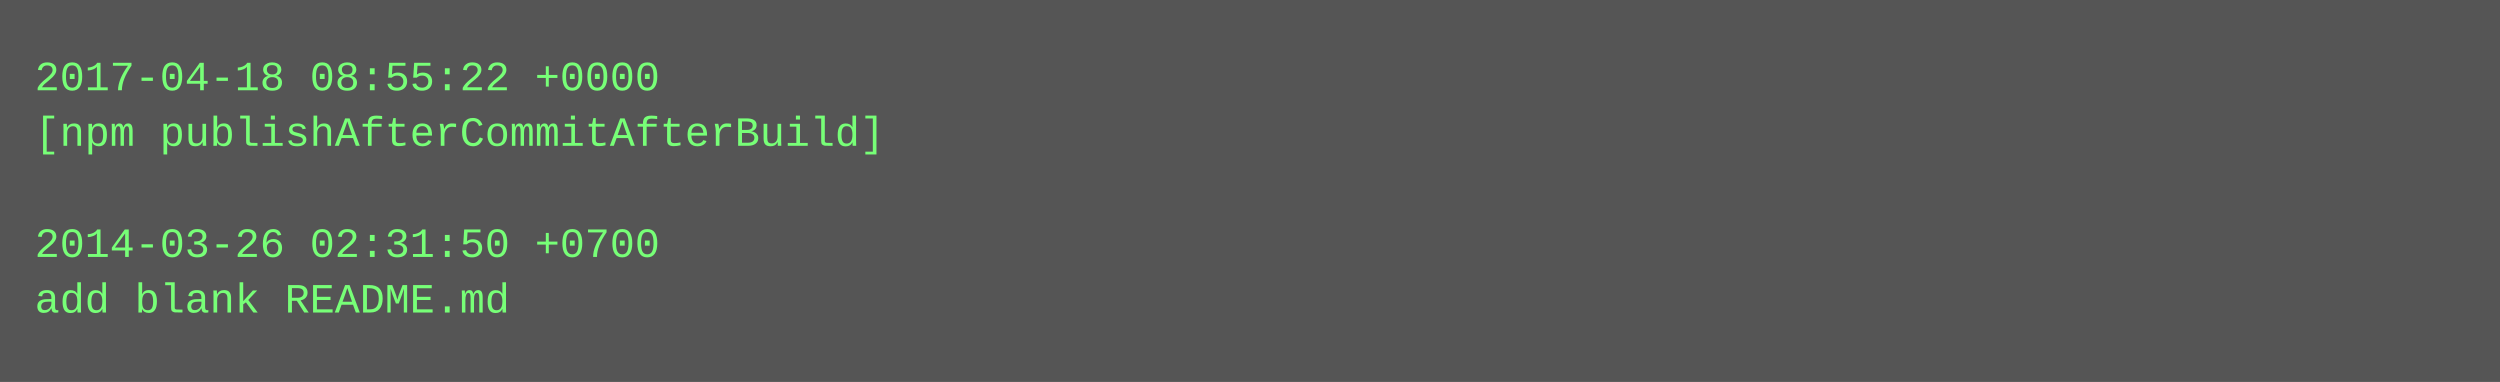
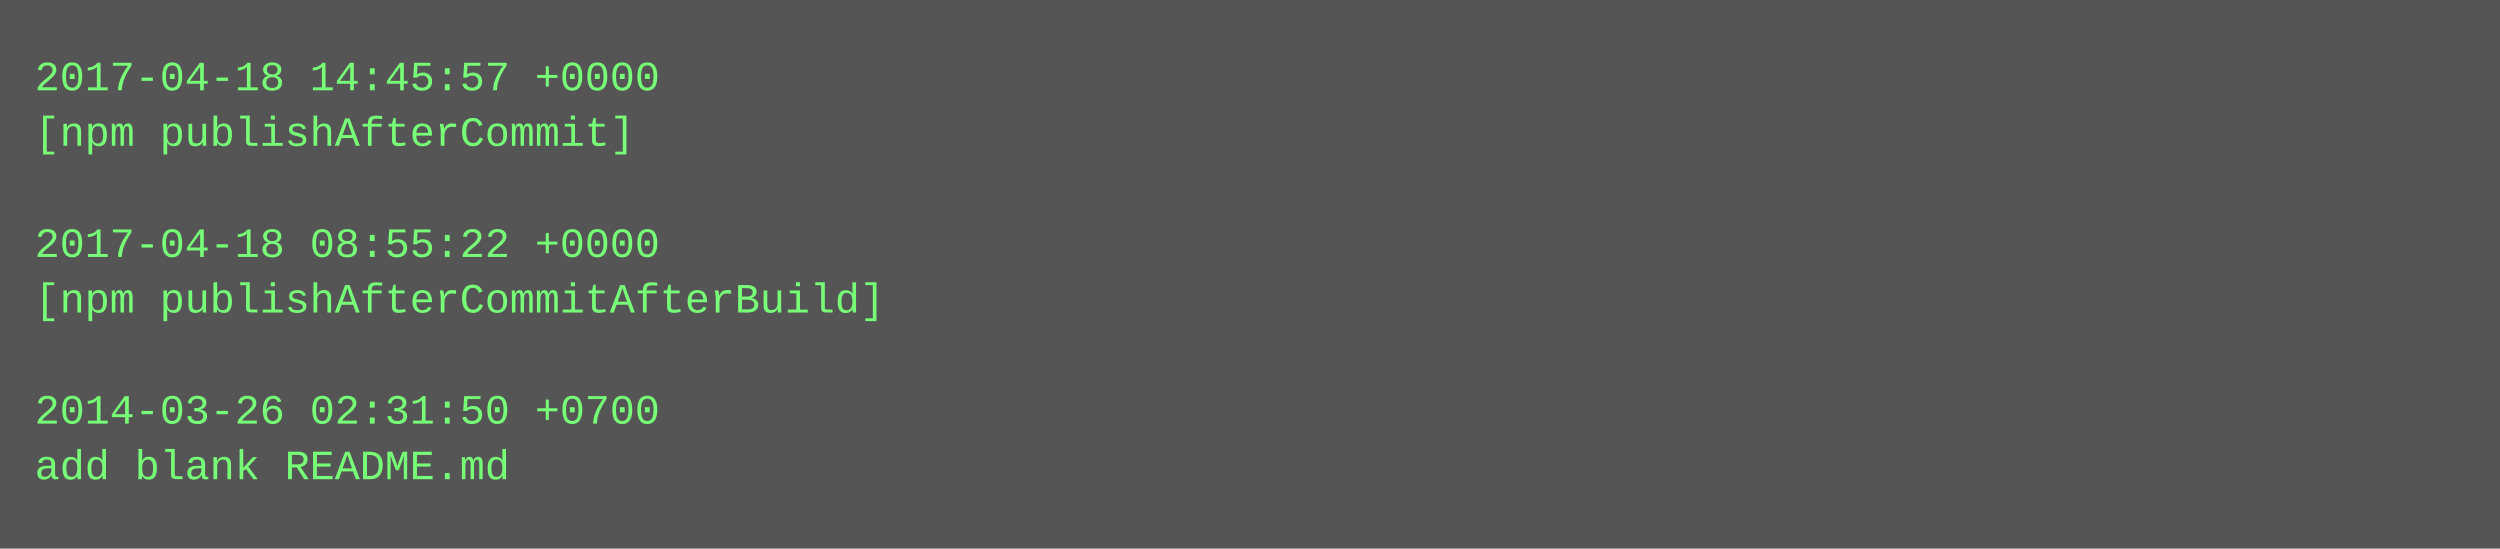
- <svg xmlns="http://www.w3.org/2000/svg" height="110" width="720">
-   <rect height="110" fill="#555" width="720" />
+ <svg xmlns="http://www.w3.org/2000/svg" height="158" width="720">
+   <rect height="158" fill="#555" width="720" />
  <text fill="#7f7" font-family="Courier New" font-size="12" xml:space="preserve">
-     <tspan x="10" y="26">2017-04-18 08:55:22 +0000</tspan>
-     <tspan x="10" y="42">[npm publishAfterCommitAfterBuild]</tspan>
+     <tspan x="10" y="26">2017-04-18 14:45:57 +0000</tspan>
+     <tspan x="10" y="42">[npm publishAfterCommit]</tspan>
    <tspan x="10" y="58" />
-     <tspan x="10" y="74">2014-03-26 02:31:50 +0700</tspan>
-     <tspan x="10" y="90">add blank README.md</tspan>
+     <tspan x="10" y="74">2017-04-18 08:55:22 +0000</tspan>
+     <tspan x="10" y="90">[npm publishAfterCommitAfterBuild]</tspan>
+     <tspan x="10" y="106" />
+     <tspan x="10" y="122">2014-03-26 02:31:50 +0700</tspan>
+     <tspan x="10" y="138">add blank README.md</tspan>
  </text>
</svg>
